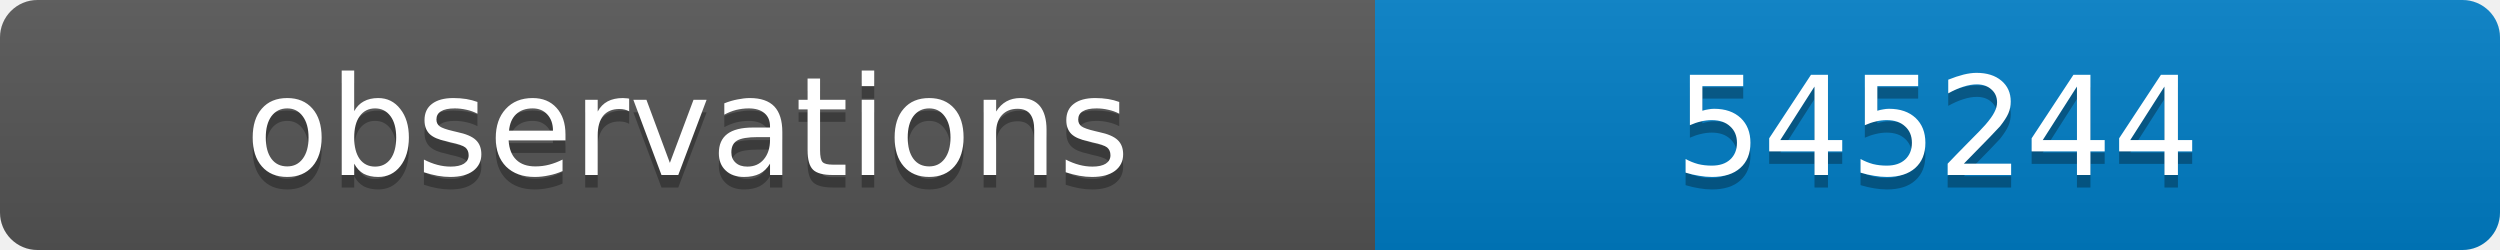
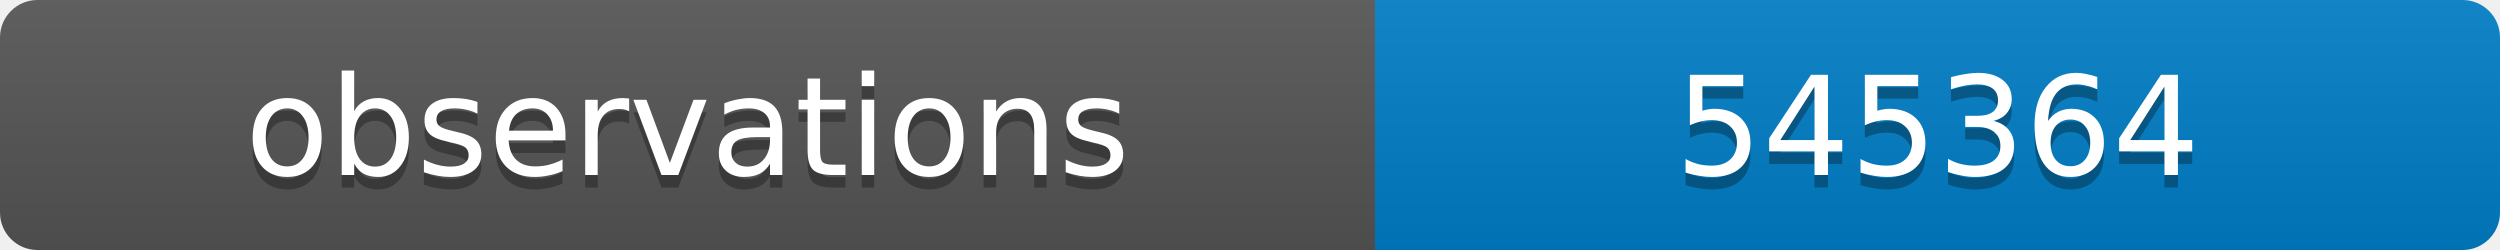
<svg xmlns="http://www.w3.org/2000/svg" width="200" height="20">
  <linearGradient id="b" x2="0" y2="100%">
    <stop offset="0" stop-color="#bbb" stop-opacity=".1" />
    <stop offset="1" stop-opacity=".1" />
  </linearGradient>
  <clipPath id="a">
    <rect width="200" height="20" rx="3" fill="#fff" />
  </clipPath>
  <g clip-path="url(#a)">
    <path fill="#555" d="M0 0h110v20H0z" />
    <path fill="#007ec6" d="M110 0h90v20H110z" />
    <path fill="url(#b)" d="M0 0h200v20H0z" />
  </g>
  <g fill="#fff" text-anchor="middle" font-family="DejaVu Sans,Verdana,Geneva,sans-serif" font-size="11">
    <text x="55" y="15" fill="#010101" fill-opacity=".3">observations</text>
    <text x="55" y="14">observations</text>
-     <text x="155" y="15" fill="#010101" fill-opacity=".3">545244</text>
-     <text x="155" y="14">545244</text>
+     <text x="155" y="15" fill="#010101" fill-opacity=".3">545364</text>
+     <text x="155" y="14">545364</text>
  </g>
</svg>
